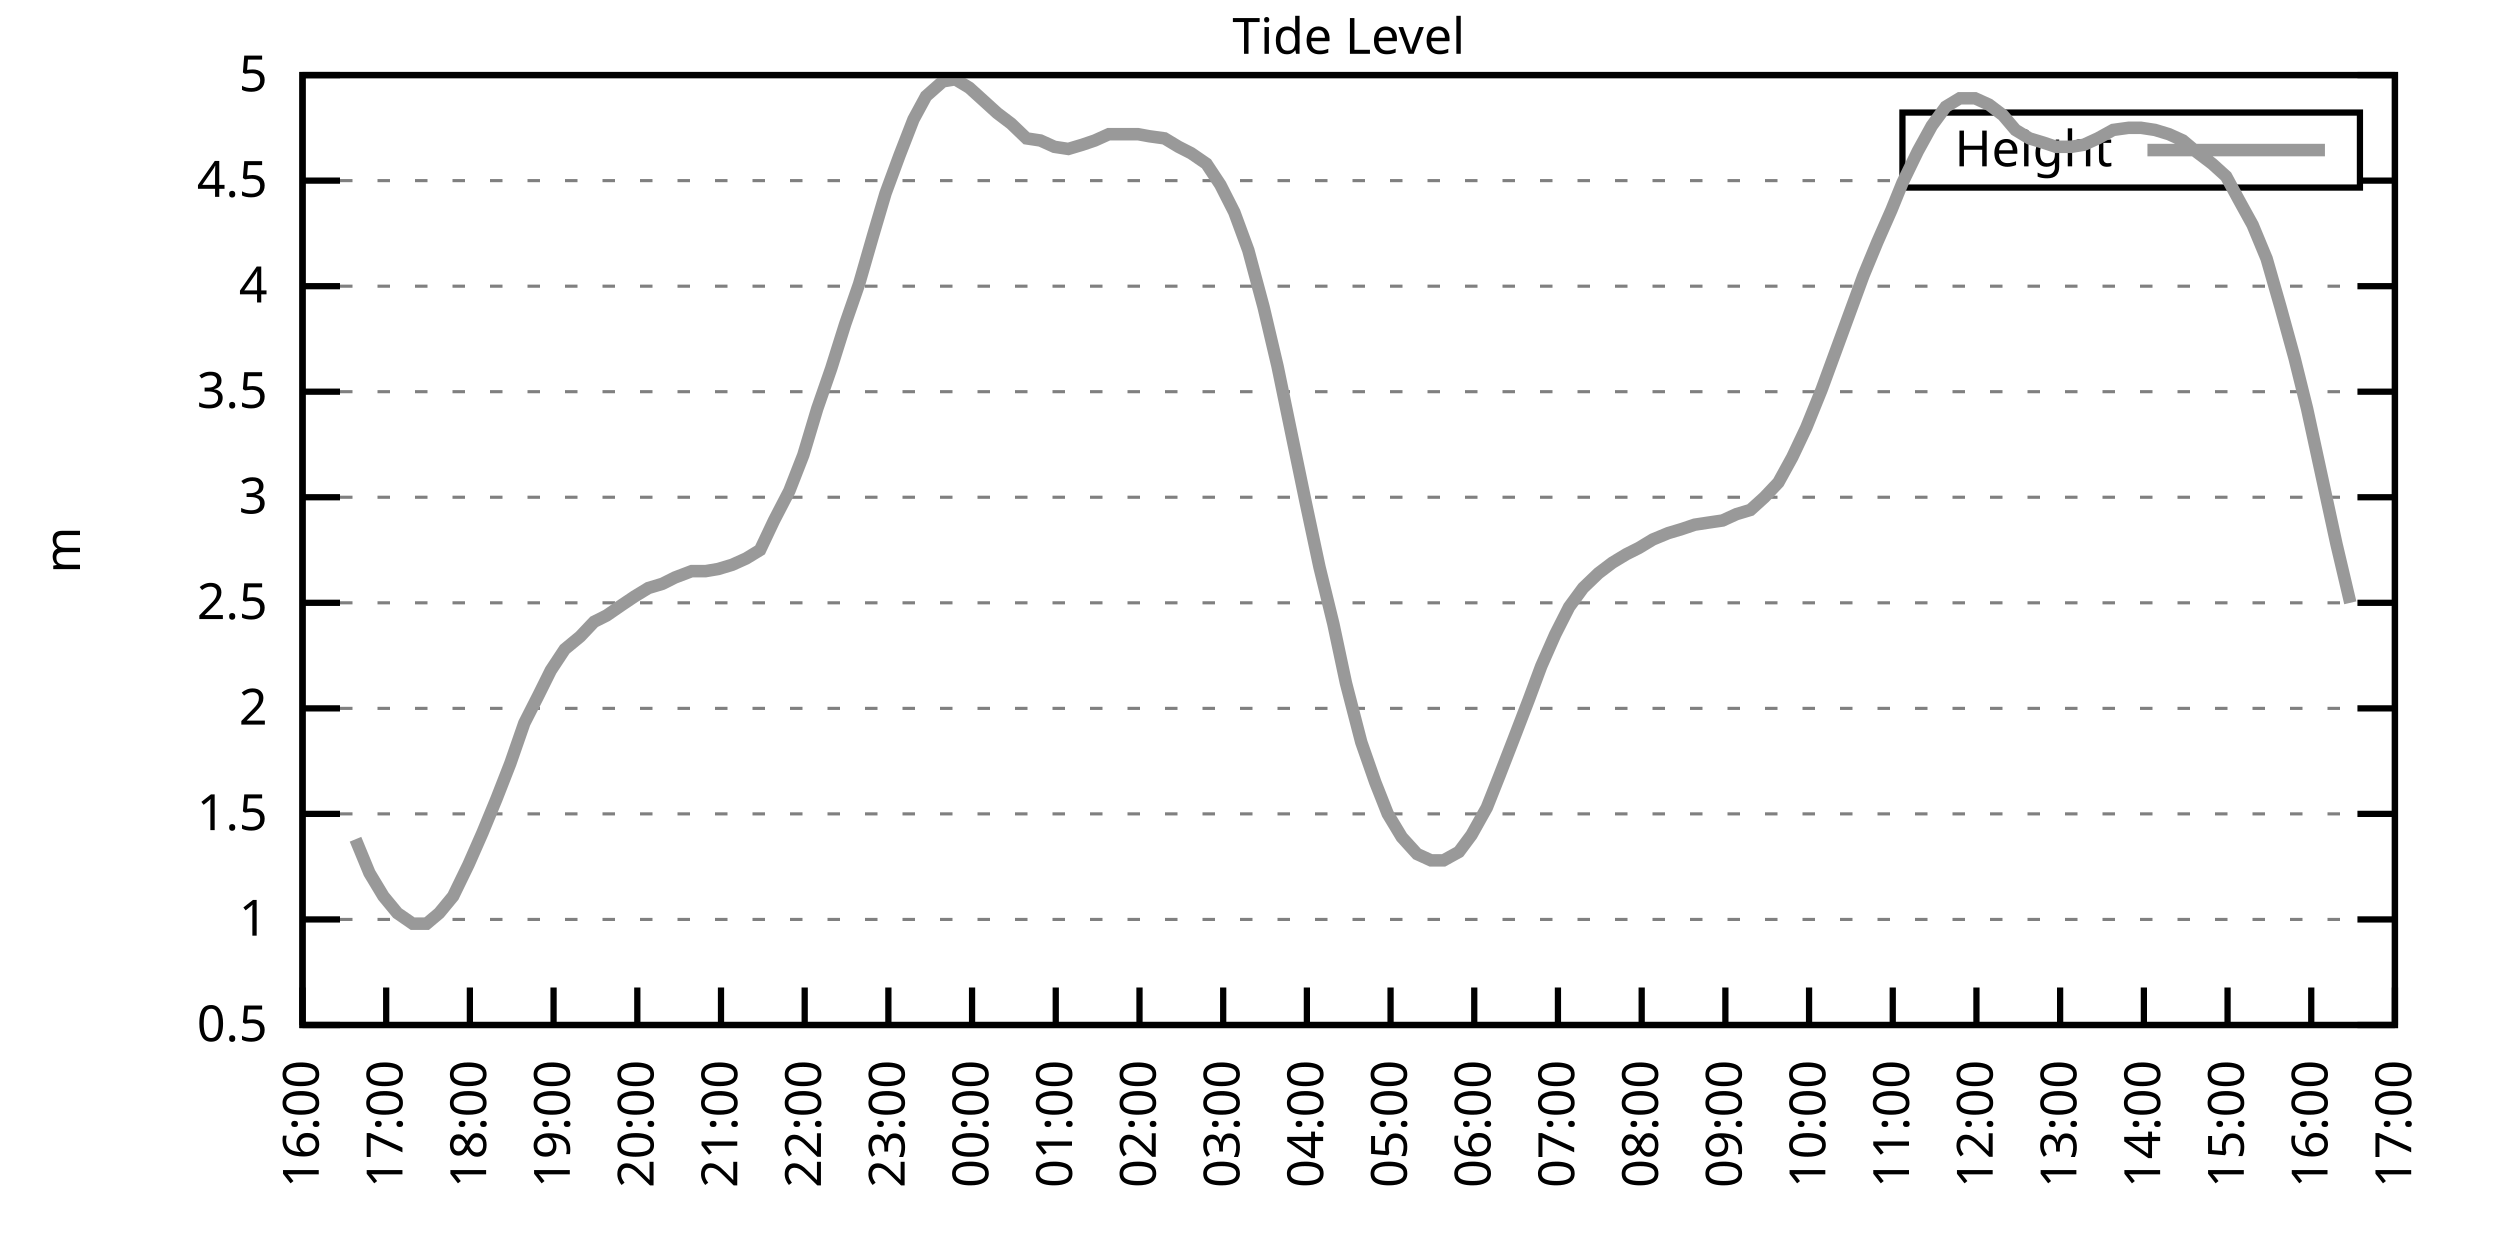
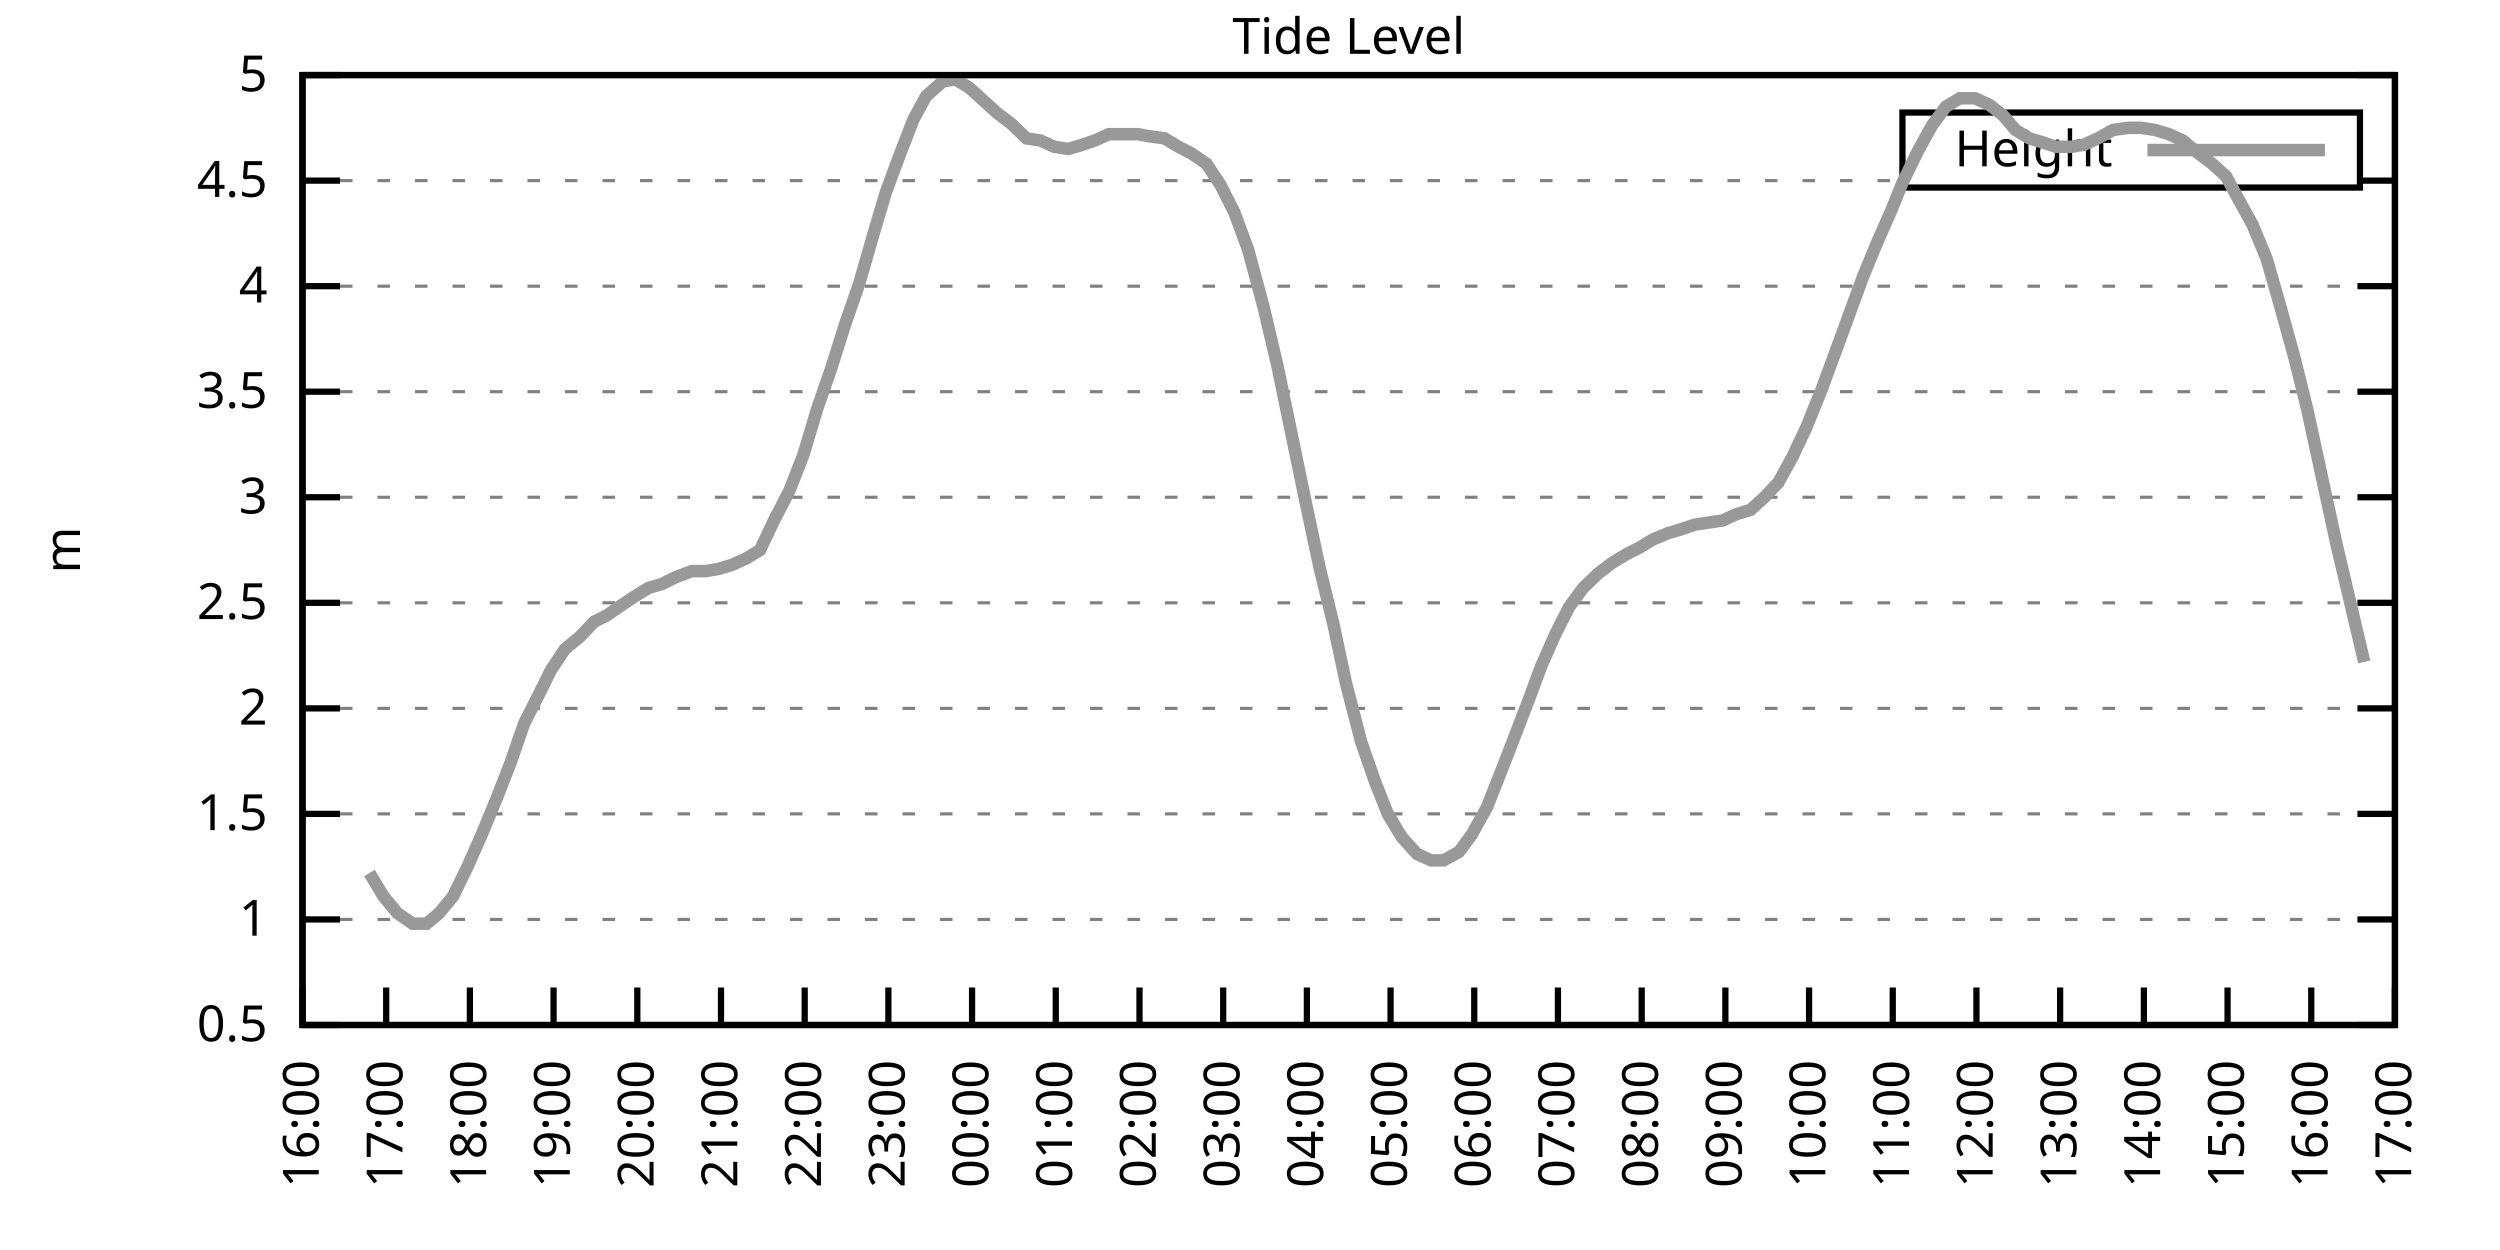
<svg xmlns="http://www.w3.org/2000/svg" xmlns:xlink="http://www.w3.org/1999/xlink" width="400" height="200" viewBox="0 0 400 200">
  <g id="gnuplot_canvas">
    <rect x="0" y="0" width="400" height="200" fill="none" />
    <defs>
      <circle id="gpDot" r="0.5" stroke-width="0.5" stroke="currentColor" />
      <path id="gpPt0" stroke-width="0.333" stroke="currentColor" d="M-1,0 h2 M0,-1 v2" />
      <path id="gpPt1" stroke-width="0.333" stroke="currentColor" d="M-1,-1 L1,1 M1,-1 L-1,1" />
      <path id="gpPt2" stroke-width="0.333" stroke="currentColor" d="M-1,0 L1,0 M0,-1 L0,1 M-1,-1 L1,1 M-1,1 L1,-1" />
      <rect id="gpPt3" stroke-width="0.333" stroke="currentColor" x="-1" y="-1" width="2" height="2" />
      <rect id="gpPt4" stroke-width="0.333" stroke="currentColor" fill="currentColor" x="-1" y="-1" width="2" height="2" />
      <circle id="gpPt5" stroke-width="0.333" stroke="currentColor" cx="0" cy="0" r="1" />
      <use xlink:href="#gpPt5" id="gpPt6" fill="currentColor" stroke="none" />
      <path id="gpPt7" stroke-width="0.333" stroke="currentColor" d="M0,-1.33 L-1.33,0.67 L1.33,0.67 z" />
      <use xlink:href="#gpPt7" id="gpPt8" fill="currentColor" stroke="none" />
      <use xlink:href="#gpPt7" id="gpPt9" stroke="currentColor" transform="rotate(180)" />
      <use xlink:href="#gpPt9" id="gpPt10" fill="currentColor" stroke="none" />
      <use xlink:href="#gpPt3" id="gpPt11" stroke="currentColor" transform="rotate(45)" />
      <use xlink:href="#gpPt11" id="gpPt12" fill="currentColor" stroke="none" />
      <path id="gpPt13" stroke-width="0.333" stroke="currentColor" d="M0,1.330 L1.265,0.411 L0.782,-1.067 L-0.782,-1.076 L-1.265,0.411 z" />
      <use xlink:href="#gpPt13" id="gpPt14" fill="currentColor" stroke="none" />
      <filter id="textbox" filterUnits="objectBoundingBox" x="0" y="0" height="1" width="1">
        <feFlood flood-color="white" flood-opacity="1" result="bgnd" />
        <feComposite in="SourceGraphic" in2="bgnd" operator="atop" />
      </filter>
      <filter id="greybox" filterUnits="objectBoundingBox" x="0" y="0" height="1" width="1">
        <feFlood flood-color="lightgrey" flood-opacity="1" result="grey" />
        <feComposite in="SourceGraphic" in2="grey" operator="atop" />
      </filter>
    </defs>
    <g fill="none" color="white" stroke="currentColor" stroke-width="1.00" stroke-linecap="butt" stroke-linejoin="miter">
</g>
    <g fill="none" color="black" stroke="currentColor" stroke-width="1.00" stroke-linecap="butt" stroke-linejoin="miter">
      <g stroke="none" shape-rendering="crispEdges">
        <polygon fill="rgb(255, 255, 255)" points="48.40,164.00 383.18,164.00 383.18,12.02 48.40,12.02 " />
      </g>
    </g>
    <g fill="none" color="black" stroke="currentColor" stroke-width="1.00" stroke-linecap="butt" stroke-linejoin="miter">
</g>
    <g fill="none" color="black" stroke="black" stroke-width="0.50" stroke-linecap="butt" stroke-linejoin="miter">
</g>
    <g fill="none" color="gray" stroke="currentColor" stroke-width="0.50" stroke-linecap="butt" stroke-linejoin="miter">
      <path stroke="gray" stroke-dasharray="2,4" class="gridline" d="M48.40,164.00 L383.19,164.00  " />
    </g>
    <g fill="none" color="gray" stroke="gray" stroke-width="1.00" stroke-linecap="butt" stroke-linejoin="miter">
</g>
    <g fill="none" color="black" stroke="currentColor" stroke-width="1.00" stroke-linecap="butt" stroke-linejoin="miter">
      <path stroke="black" d="M48.40,164.00 L54.40,164.00 M383.19,164.00 L377.19,164.00  " />
      <g transform="translate(42.80,166.60)" stroke="none" fill="black" font-family="Sans" font-size="8.00" text-anchor="end">
        <text>
          <tspan font-family="Sans"> 0.5</tspan>
        </text>
      </g>
    </g>
    <g fill="none" color="black" stroke="currentColor" stroke-width="1.00" stroke-linecap="butt" stroke-linejoin="miter">
</g>
    <g fill="none" color="black" stroke="black" stroke-width="0.50" stroke-linecap="butt" stroke-linejoin="miter">
</g>
    <g fill="none" color="gray" stroke="currentColor" stroke-width="0.50" stroke-linecap="butt" stroke-linejoin="miter">
      <path stroke="gray" stroke-dasharray="2,4" class="gridline" d="M48.40,147.11 L383.19,147.11  " />
    </g>
    <g fill="none" color="gray" stroke="gray" stroke-width="1.00" stroke-linecap="butt" stroke-linejoin="miter">
</g>
    <g fill="none" color="black" stroke="currentColor" stroke-width="1.00" stroke-linecap="butt" stroke-linejoin="miter">
      <path stroke="black" d="M48.40,147.11 L54.40,147.11 M383.19,147.11 L377.19,147.11  " />
      <g transform="translate(42.80,149.71)" stroke="none" fill="black" font-family="Sans" font-size="8.00" text-anchor="end">
        <text>
          <tspan font-family="Sans"> 1</tspan>
        </text>
      </g>
    </g>
    <g fill="none" color="black" stroke="currentColor" stroke-width="1.00" stroke-linecap="butt" stroke-linejoin="miter">
</g>
    <g fill="none" color="black" stroke="black" stroke-width="0.50" stroke-linecap="butt" stroke-linejoin="miter">
</g>
    <g fill="none" color="gray" stroke="currentColor" stroke-width="0.50" stroke-linecap="butt" stroke-linejoin="miter">
      <path stroke="gray" stroke-dasharray="2,4" class="gridline" d="M48.40,130.22 L383.19,130.22  " />
    </g>
    <g fill="none" color="gray" stroke="gray" stroke-width="1.00" stroke-linecap="butt" stroke-linejoin="miter">
</g>
    <g fill="none" color="black" stroke="currentColor" stroke-width="1.00" stroke-linecap="butt" stroke-linejoin="miter">
      <path stroke="black" d="M48.40,130.22 L54.40,130.22 M383.19,130.22 L377.19,130.22  " />
      <g transform="translate(42.80,132.82)" stroke="none" fill="black" font-family="Sans" font-size="8.00" text-anchor="end">
        <text>
          <tspan font-family="Sans"> 1.5</tspan>
        </text>
      </g>
    </g>
    <g fill="none" color="black" stroke="currentColor" stroke-width="1.00" stroke-linecap="butt" stroke-linejoin="miter">
</g>
    <g fill="none" color="black" stroke="black" stroke-width="0.50" stroke-linecap="butt" stroke-linejoin="miter">
</g>
    <g fill="none" color="gray" stroke="currentColor" stroke-width="0.50" stroke-linecap="butt" stroke-linejoin="miter">
      <path stroke="gray" stroke-dasharray="2,4" class="gridline" d="M48.40,113.34 L383.19,113.34  " />
    </g>
    <g fill="none" color="gray" stroke="gray" stroke-width="1.00" stroke-linecap="butt" stroke-linejoin="miter">
</g>
    <g fill="none" color="black" stroke="currentColor" stroke-width="1.00" stroke-linecap="butt" stroke-linejoin="miter">
      <path stroke="black" d="M48.40,113.34 L54.40,113.34 M383.19,113.34 L377.19,113.34  " />
      <g transform="translate(42.80,115.94)" stroke="none" fill="black" font-family="Sans" font-size="8.00" text-anchor="end">
        <text>
          <tspan font-family="Sans"> 2</tspan>
        </text>
      </g>
    </g>
    <g fill="none" color="black" stroke="currentColor" stroke-width="1.00" stroke-linecap="butt" stroke-linejoin="miter">
</g>
    <g fill="none" color="black" stroke="black" stroke-width="0.50" stroke-linecap="butt" stroke-linejoin="miter">
</g>
    <g fill="none" color="gray" stroke="currentColor" stroke-width="0.50" stroke-linecap="butt" stroke-linejoin="miter">
      <path stroke="gray" stroke-dasharray="2,4" class="gridline" d="M48.40,96.45 L383.19,96.45  " />
    </g>
    <g fill="none" color="gray" stroke="gray" stroke-width="1.00" stroke-linecap="butt" stroke-linejoin="miter">
</g>
    <g fill="none" color="black" stroke="currentColor" stroke-width="1.00" stroke-linecap="butt" stroke-linejoin="miter">
      <path stroke="black" d="M48.40,96.45 L54.40,96.45 M383.19,96.45 L377.19,96.45  " />
      <g transform="translate(42.80,99.05)" stroke="none" fill="black" font-family="Sans" font-size="8.00" text-anchor="end">
        <text>
          <tspan font-family="Sans"> 2.5</tspan>
        </text>
      </g>
    </g>
    <g fill="none" color="black" stroke="currentColor" stroke-width="1.00" stroke-linecap="butt" stroke-linejoin="miter">
</g>
    <g fill="none" color="black" stroke="black" stroke-width="0.50" stroke-linecap="butt" stroke-linejoin="miter">
</g>
    <g fill="none" color="gray" stroke="currentColor" stroke-width="0.50" stroke-linecap="butt" stroke-linejoin="miter">
      <path stroke="gray" stroke-dasharray="2,4" class="gridline" d="M48.40,79.56 L383.19,79.56  " />
    </g>
    <g fill="none" color="gray" stroke="gray" stroke-width="1.00" stroke-linecap="butt" stroke-linejoin="miter">
</g>
    <g fill="none" color="black" stroke="currentColor" stroke-width="1.00" stroke-linecap="butt" stroke-linejoin="miter">
      <path stroke="black" d="M48.40,79.56 L54.40,79.56 M383.19,79.56 L377.19,79.56  " />
      <g transform="translate(42.80,82.16)" stroke="none" fill="black" font-family="Sans" font-size="8.00" text-anchor="end">
        <text>
          <tspan font-family="Sans"> 3</tspan>
        </text>
      </g>
    </g>
    <g fill="none" color="black" stroke="currentColor" stroke-width="1.00" stroke-linecap="butt" stroke-linejoin="miter">
</g>
    <g fill="none" color="black" stroke="black" stroke-width="0.50" stroke-linecap="butt" stroke-linejoin="miter">
</g>
    <g fill="none" color="gray" stroke="currentColor" stroke-width="0.50" stroke-linecap="butt" stroke-linejoin="miter">
      <path stroke="gray" stroke-dasharray="2,4" class="gridline" d="M48.40,62.67 L383.19,62.67  " />
    </g>
    <g fill="none" color="gray" stroke="gray" stroke-width="1.00" stroke-linecap="butt" stroke-linejoin="miter">
</g>
    <g fill="none" color="black" stroke="currentColor" stroke-width="1.00" stroke-linecap="butt" stroke-linejoin="miter">
      <path stroke="black" d="M48.40,62.67 L54.40,62.67 M383.19,62.67 L377.19,62.67  " />
      <g transform="translate(42.80,65.27)" stroke="none" fill="black" font-family="Sans" font-size="8.00" text-anchor="end">
        <text>
          <tspan font-family="Sans"> 3.5</tspan>
        </text>
      </g>
    </g>
    <g fill="none" color="black" stroke="currentColor" stroke-width="1.00" stroke-linecap="butt" stroke-linejoin="miter">
</g>
    <g fill="none" color="black" stroke="black" stroke-width="0.50" stroke-linecap="butt" stroke-linejoin="miter">
</g>
    <g fill="none" color="gray" stroke="currentColor" stroke-width="0.50" stroke-linecap="butt" stroke-linejoin="miter">
      <path stroke="gray" stroke-dasharray="2,4" class="gridline" d="M48.40,45.79 L383.19,45.79  " />
    </g>
    <g fill="none" color="gray" stroke="gray" stroke-width="1.00" stroke-linecap="butt" stroke-linejoin="miter">
</g>
    <g fill="none" color="black" stroke="currentColor" stroke-width="1.00" stroke-linecap="butt" stroke-linejoin="miter">
      <path stroke="black" d="M48.40,45.79 L54.40,45.79 M383.19,45.79 L377.19,45.79  " />
      <g transform="translate(42.80,48.39)" stroke="none" fill="black" font-family="Sans" font-size="8.00" text-anchor="end">
        <text>
          <tspan font-family="Sans"> 4</tspan>
        </text>
      </g>
    </g>
    <g fill="none" color="black" stroke="currentColor" stroke-width="1.00" stroke-linecap="butt" stroke-linejoin="miter">
</g>
    <g fill="none" color="black" stroke="black" stroke-width="0.50" stroke-linecap="butt" stroke-linejoin="miter">
</g>
    <g fill="none" color="gray" stroke="currentColor" stroke-width="0.50" stroke-linecap="butt" stroke-linejoin="miter">
      <path stroke="gray" stroke-dasharray="2,4" class="gridline" d="M48.40,28.90 L304.39,28.90 M377.59,28.90 L383.19,28.90  " />
    </g>
    <g fill="none" color="gray" stroke="gray" stroke-width="1.00" stroke-linecap="butt" stroke-linejoin="miter">
</g>
    <g fill="none" color="black" stroke="currentColor" stroke-width="1.00" stroke-linecap="butt" stroke-linejoin="miter">
      <path stroke="black" d="M48.40,28.90 L54.40,28.90 M383.19,28.90 L377.19,28.90  " />
      <g transform="translate(42.80,31.50)" stroke="none" fill="black" font-family="Sans" font-size="8.00" text-anchor="end">
        <text>
          <tspan font-family="Sans"> 4.5</tspan>
        </text>
      </g>
    </g>
    <g fill="none" color="black" stroke="currentColor" stroke-width="1.00" stroke-linecap="butt" stroke-linejoin="miter">
</g>
    <g fill="none" color="black" stroke="black" stroke-width="0.50" stroke-linecap="butt" stroke-linejoin="miter">
</g>
    <g fill="none" color="gray" stroke="currentColor" stroke-width="0.50" stroke-linecap="butt" stroke-linejoin="miter">
      <path stroke="gray" stroke-dasharray="2,4" class="gridline" d="M48.40,12.01 L383.19,12.01  " />
    </g>
    <g fill="none" color="gray" stroke="gray" stroke-width="1.00" stroke-linecap="butt" stroke-linejoin="miter">
</g>
    <g fill="none" color="black" stroke="currentColor" stroke-width="1.00" stroke-linecap="butt" stroke-linejoin="miter">
      <path stroke="black" d="M48.40,12.01 L54.40,12.01 M383.19,12.01 L377.19,12.01  " />
      <g transform="translate(42.80,14.61)" stroke="none" fill="black" font-family="Sans" font-size="8.00" text-anchor="end">
        <text>
          <tspan font-family="Sans"> 5</tspan>
        </text>
      </g>
    </g>
    <g fill="none" color="black" stroke="currentColor" stroke-width="1.00" stroke-linecap="butt" stroke-linejoin="miter">
      <path stroke="black" d="M48.40,164.00 L48.40,158.00  " />
      <g transform="translate(51.00,169.60) rotate(270.00)" stroke="none" fill="black" font-family="Sans" font-size="8.00" text-anchor="end">
        <text>
          <tspan font-family="Sans">16:00</tspan>
        </text>
      </g>
    </g>
    <g fill="none" color="black" stroke="currentColor" stroke-width="1.00" stroke-linecap="butt" stroke-linejoin="miter">
      <path stroke="black" d="M61.79,164.00 L61.79,158.00  " />
      <g transform="translate(64.39,169.60) rotate(270.00)" stroke="none" fill="black" font-family="Sans" font-size="8.00" text-anchor="end">
        <text>
          <tspan font-family="Sans">17:00</tspan>
        </text>
      </g>
    </g>
    <g fill="none" color="black" stroke="currentColor" stroke-width="1.00" stroke-linecap="butt" stroke-linejoin="miter">
      <path stroke="black" d="M75.18,164.00 L75.18,158.00  " />
      <g transform="translate(77.78,169.60) rotate(270.00)" stroke="none" fill="black" font-family="Sans" font-size="8.00" text-anchor="end">
        <text>
          <tspan font-family="Sans">18:00</tspan>
        </text>
      </g>
    </g>
    <g fill="none" color="black" stroke="currentColor" stroke-width="1.00" stroke-linecap="butt" stroke-linejoin="miter">
      <path stroke="black" d="M88.57,164.00 L88.57,158.00  " />
      <g transform="translate(91.17,169.60) rotate(270.00)" stroke="none" fill="black" font-family="Sans" font-size="8.00" text-anchor="end">
        <text>
          <tspan font-family="Sans">19:00</tspan>
        </text>
      </g>
    </g>
    <g fill="none" color="black" stroke="currentColor" stroke-width="1.00" stroke-linecap="butt" stroke-linejoin="miter">
      <path stroke="black" d="M101.97,164.00 L101.97,158.00  " />
      <g transform="translate(104.57,169.60) rotate(270.00)" stroke="none" fill="black" font-family="Sans" font-size="8.00" text-anchor="end">
        <text>
          <tspan font-family="Sans">20:00</tspan>
        </text>
      </g>
    </g>
    <g fill="none" color="black" stroke="currentColor" stroke-width="1.00" stroke-linecap="butt" stroke-linejoin="miter">
      <path stroke="black" d="M115.36,164.00 L115.36,158.00  " />
      <g transform="translate(117.96,169.60) rotate(270.00)" stroke="none" fill="black" font-family="Sans" font-size="8.00" text-anchor="end">
        <text>
          <tspan font-family="Sans">21:00</tspan>
        </text>
      </g>
    </g>
    <g fill="none" color="black" stroke="currentColor" stroke-width="1.00" stroke-linecap="butt" stroke-linejoin="miter">
      <path stroke="black" d="M128.75,164.00 L128.75,158.00  " />
      <g transform="translate(131.35,169.60) rotate(270.00)" stroke="none" fill="black" font-family="Sans" font-size="8.00" text-anchor="end">
        <text>
          <tspan font-family="Sans">22:00</tspan>
        </text>
      </g>
    </g>
    <g fill="none" color="black" stroke="currentColor" stroke-width="1.00" stroke-linecap="butt" stroke-linejoin="miter">
      <path stroke="black" d="M142.14,164.00 L142.14,158.00  " />
      <g transform="translate(144.74,169.60) rotate(270.00)" stroke="none" fill="black" font-family="Sans" font-size="8.00" text-anchor="end">
        <text>
          <tspan font-family="Sans">23:00</tspan>
        </text>
      </g>
    </g>
    <g fill="none" color="black" stroke="currentColor" stroke-width="1.00" stroke-linecap="butt" stroke-linejoin="miter">
      <path stroke="black" d="M155.53,164.00 L155.53,158.00  " />
      <g transform="translate(158.13,169.60) rotate(270.00)" stroke="none" fill="black" font-family="Sans" font-size="8.00" text-anchor="end">
        <text>
          <tspan font-family="Sans">00:00</tspan>
        </text>
      </g>
    </g>
    <g fill="none" color="black" stroke="currentColor" stroke-width="1.00" stroke-linecap="butt" stroke-linejoin="miter">
      <path stroke="black" d="M168.92,164.00 L168.92,158.00  " />
      <g transform="translate(171.52,169.60) rotate(270.00)" stroke="none" fill="black" font-family="Sans" font-size="8.00" text-anchor="end">
        <text>
          <tspan font-family="Sans">01:00</tspan>
        </text>
      </g>
    </g>
    <g fill="none" color="black" stroke="currentColor" stroke-width="1.00" stroke-linecap="butt" stroke-linejoin="miter">
      <path stroke="black" d="M182.32,164.00 L182.32,158.00  " />
      <g transform="translate(184.92,169.60) rotate(270.00)" stroke="none" fill="black" font-family="Sans" font-size="8.00" text-anchor="end">
        <text>
          <tspan font-family="Sans">02:00</tspan>
        </text>
      </g>
    </g>
    <g fill="none" color="black" stroke="currentColor" stroke-width="1.00" stroke-linecap="butt" stroke-linejoin="miter">
      <path stroke="black" d="M195.71,164.00 L195.71,158.00  " />
      <g transform="translate(198.31,169.60) rotate(270.00)" stroke="none" fill="black" font-family="Sans" font-size="8.00" text-anchor="end">
        <text>
          <tspan font-family="Sans">03:00</tspan>
        </text>
      </g>
    </g>
    <g fill="none" color="black" stroke="currentColor" stroke-width="1.00" stroke-linecap="butt" stroke-linejoin="miter">
      <path stroke="black" d="M209.10,164.00 L209.10,158.00  " />
      <g transform="translate(211.70,169.60) rotate(270.00)" stroke="none" fill="black" font-family="Sans" font-size="8.00" text-anchor="end">
        <text>
          <tspan font-family="Sans">04:00</tspan>
        </text>
      </g>
    </g>
    <g fill="none" color="black" stroke="currentColor" stroke-width="1.00" stroke-linecap="butt" stroke-linejoin="miter">
      <path stroke="black" d="M222.49,164.00 L222.49,158.00  " />
      <g transform="translate(225.09,169.60) rotate(270.00)" stroke="none" fill="black" font-family="Sans" font-size="8.00" text-anchor="end">
        <text>
          <tspan font-family="Sans">05:00</tspan>
        </text>
      </g>
    </g>
    <g fill="none" color="black" stroke="currentColor" stroke-width="1.00" stroke-linecap="butt" stroke-linejoin="miter">
      <path stroke="black" d="M235.88,164.00 L235.88,158.00  " />
      <g transform="translate(238.48,169.60) rotate(270.00)" stroke="none" fill="black" font-family="Sans" font-size="8.00" text-anchor="end">
        <text>
          <tspan font-family="Sans">06:00</tspan>
        </text>
      </g>
    </g>
    <g fill="none" color="black" stroke="currentColor" stroke-width="1.00" stroke-linecap="butt" stroke-linejoin="miter">
      <path stroke="black" d="M249.27,164.00 L249.27,158.00  " />
      <g transform="translate(251.87,169.60) rotate(270.00)" stroke="none" fill="black" font-family="Sans" font-size="8.00" text-anchor="end">
        <text>
          <tspan font-family="Sans">07:00</tspan>
        </text>
      </g>
    </g>
    <g fill="none" color="black" stroke="currentColor" stroke-width="1.00" stroke-linecap="butt" stroke-linejoin="miter">
      <path stroke="black" d="M262.67,164.00 L262.67,158.00  " />
      <g transform="translate(265.27,169.60) rotate(270.00)" stroke="none" fill="black" font-family="Sans" font-size="8.00" text-anchor="end">
        <text>
          <tspan font-family="Sans">08:00</tspan>
        </text>
      </g>
    </g>
    <g fill="none" color="black" stroke="currentColor" stroke-width="1.00" stroke-linecap="butt" stroke-linejoin="miter">
      <path stroke="black" d="M276.06,164.00 L276.06,158.00  " />
      <g transform="translate(278.66,169.60) rotate(270.00)" stroke="none" fill="black" font-family="Sans" font-size="8.00" text-anchor="end">
        <text>
          <tspan font-family="Sans">09:00</tspan>
        </text>
      </g>
    </g>
    <g fill="none" color="black" stroke="currentColor" stroke-width="1.00" stroke-linecap="butt" stroke-linejoin="miter">
      <path stroke="black" d="M289.45,164.00 L289.45,158.00  " />
      <g transform="translate(292.05,169.60) rotate(270.00)" stroke="none" fill="black" font-family="Sans" font-size="8.00" text-anchor="end">
        <text>
          <tspan font-family="Sans">10:00</tspan>
        </text>
      </g>
    </g>
    <g fill="none" color="black" stroke="currentColor" stroke-width="1.00" stroke-linecap="butt" stroke-linejoin="miter">
      <path stroke="black" d="M302.84,164.00 L302.84,158.00  " />
      <g transform="translate(305.44,169.60) rotate(270.00)" stroke="none" fill="black" font-family="Sans" font-size="8.00" text-anchor="end">
        <text>
          <tspan font-family="Sans">11:00</tspan>
        </text>
      </g>
    </g>
    <g fill="none" color="black" stroke="currentColor" stroke-width="1.00" stroke-linecap="butt" stroke-linejoin="miter">
      <path stroke="black" d="M316.23,164.00 L316.23,158.00  " />
      <g transform="translate(318.83,169.60) rotate(270.00)" stroke="none" fill="black" font-family="Sans" font-size="8.00" text-anchor="end">
        <text>
          <tspan font-family="Sans">12:00</tspan>
        </text>
      </g>
    </g>
    <g fill="none" color="black" stroke="currentColor" stroke-width="1.00" stroke-linecap="butt" stroke-linejoin="miter">
      <path stroke="black" d="M329.62,164.00 L329.62,158.00  " />
      <g transform="translate(332.22,169.60) rotate(270.00)" stroke="none" fill="black" font-family="Sans" font-size="8.00" text-anchor="end">
        <text>
          <tspan font-family="Sans">13:00</tspan>
        </text>
      </g>
    </g>
    <g fill="none" color="black" stroke="currentColor" stroke-width="1.00" stroke-linecap="butt" stroke-linejoin="miter">
      <path stroke="black" d="M343.02,164.00 L343.02,158.00  " />
      <g transform="translate(345.62,169.60) rotate(270.00)" stroke="none" fill="black" font-family="Sans" font-size="8.00" text-anchor="end">
        <text>
          <tspan font-family="Sans">14:00</tspan>
        </text>
      </g>
    </g>
    <g fill="none" color="black" stroke="currentColor" stroke-width="1.00" stroke-linecap="butt" stroke-linejoin="miter">
      <path stroke="black" d="M356.41,164.00 L356.41,158.00  " />
      <g transform="translate(359.01,169.60) rotate(270.00)" stroke="none" fill="black" font-family="Sans" font-size="8.00" text-anchor="end">
        <text>
          <tspan font-family="Sans">15:00</tspan>
        </text>
      </g>
    </g>
    <g fill="none" color="black" stroke="currentColor" stroke-width="1.00" stroke-linecap="butt" stroke-linejoin="miter">
      <path stroke="black" d="M369.80,164.00 L369.80,158.00  " />
      <g transform="translate(372.40,169.60) rotate(270.00)" stroke="none" fill="black" font-family="Sans" font-size="8.00" text-anchor="end">
        <text>
          <tspan font-family="Sans">16:00</tspan>
        </text>
      </g>
    </g>
    <g fill="none" color="black" stroke="currentColor" stroke-width="1.00" stroke-linecap="butt" stroke-linejoin="miter">
      <path stroke="black" d="M383.19,164.00 L383.19,158.00  " />
      <g transform="translate(385.79,169.60) rotate(270.00)" stroke="none" fill="black" font-family="Sans" font-size="8.00" text-anchor="end">
        <text>
          <tspan font-family="Sans">17:00</tspan>
        </text>
      </g>
    </g>
    <g fill="none" color="black" stroke="currentColor" stroke-width="1.00" stroke-linecap="butt" stroke-linejoin="miter">
</g>
    <g fill="none" color="black" stroke="currentColor" stroke-width="1.00" stroke-linecap="butt" stroke-linejoin="miter">
      <path stroke="black" d="M48.40,12.01 L48.40,164.00 L383.19,164.00 L383.19,12.01 L48.40,12.01 Z  " />
    </g>
    <g fill="none" color="black" stroke="currentColor" stroke-width="1.00" stroke-linecap="butt" stroke-linejoin="miter">
</g>
    <g fill="none" color="black" stroke="currentColor" stroke-width="1.00" stroke-linecap="butt" stroke-linejoin="miter">
      <path stroke="black" d="M304.39,30.01 L304.39,18.01 L377.59,18.01 L377.59,30.01 L304.39,30.01 Z  " />
    </g>
    <g id="Tide_level_plot_1">
      <g fill="none" color="white" stroke="black" stroke-width="2.00" stroke-linecap="butt" stroke-linejoin="miter">
</g>
      <g fill="none" color="black" stroke="currentColor" stroke-width="2.00" stroke-linecap="butt" stroke-linejoin="miter">
        <g transform="translate(337.99,26.61)" stroke="none" fill="black" font-family="Sans" font-size="8.00" text-anchor="end">
          <text>
            <tspan font-family="Sans">Height</tspan>
          </text>
        </g>
      </g>
      <g fill="none" color="black" stroke="currentColor" stroke-width="2.00" stroke-linecap="butt" stroke-linejoin="miter">
-         <path stroke="rgb(153, 153, 153)" d="M343.59,24.01 L371.99,24.01 M56.88,134.28 L59.11,139.68 L61.35,143.40 L63.58,146.10 L66.03,147.79 L68.26,147.79   L70.27,146.10 L72.50,143.40 L74.96,138.33 L77.19,133.26 L79.42,127.86 L81.66,122.12 L83.89,115.70 L86.12,111.31   L88.13,107.26 L90.36,103.88 L92.82,101.85 L95.05,99.49 L97.06,98.48 L99.51,96.79 L101.52,95.44 L103.75,94.08   L105.98,93.41 L107.99,92.40 L110.67,91.38 L112.90,91.38 L114.91,91.04 L117.14,90.37 L119.38,89.36 L121.61,88.00   L123.84,83.28 L126.29,78.55 L128.53,72.81 L130.76,65.38 L132.99,58.96 L135.22,51.87 L137.45,45.45 L139.69,37.68   L141.69,30.92 L143.93,24.84 L146.16,19.10 L148.17,15.39 L150.85,13.02 L152.85,12.69 L155.09,14.04 L157.32,16.06   L159.55,18.09 L161.78,19.78 L164.24,22.14 L166.47,22.48 L168.70,23.49 L170.93,23.83 L173.17,23.16 L175.17,22.48   L177.41,21.47 L179.86,21.47 L182.09,21.47 L183.88,21.80 L186.33,22.14 L188.57,23.49 L190.57,24.51 L193.03,26.20   L195.26,29.57 L197.49,33.96 L199.73,40.04 L202.18,49.16 L204.41,58.62 L206.64,69.43 L208.88,80.24 L211.11,90.71   L213.34,99.83 L215.35,109.28 L217.80,118.74 L220.04,125.16 L222.04,130.22 L224.28,133.94 L226.73,136.64 L228.96,137.66   L230.97,137.66 L233.43,136.30 L235.44,133.60 L237.89,129.21 L239.90,124.14 L242.13,118.40 L244.59,111.99 L246.60,106.58   L248.83,101.52 L251.06,97.12 L253.29,94.08 L255.75,91.72 L257.98,90.03 L260.21,88.68 L262.22,87.67 L264.45,86.32   L266.91,85.30 L269.14,84.63 L271.15,83.95 L273.38,83.61 L275.61,83.28 L277.84,82.26 L280.07,81.59 L282.31,79.56   L284.54,77.20 L286.77,73.14 L289.00,68.42 L291.46,62.34 L293.69,56.26 L295.92,50.18 L298.15,44.10 L300.39,38.69   L302.62,33.63 L304.40,29.24 L306.86,24.17 L309.09,20.12 L311.32,17.08 L313.55,15.73 L316.01,15.73 L318.24,16.74   L320.47,18.43 L322.48,20.79 L324.71,22.14 L326.95,22.82 L328.95,23.49 L331.41,23.49 L333.42,23.16 L335.65,22.14   L338.10,20.79 L340.56,20.45 L342.57,20.45 L344.80,20.79 L347.03,21.47 L349.26,22.48 L351.27,24.17 L353.95,26.20   L356.18,28.22 L358.19,31.94 L360.42,35.99 L362.66,41.39 L364.89,49.16 L367.12,57.27 L369.13,65.38 L373.82,86.99   L376.05,96.45  " />
+         <path stroke="rgb(153, 153, 153)" d="M343.59,24.01 L371.99,24.01 M59.11,139.68 L61.35,143.40 L63.58,146.10 L66.03,147.79 L68.26,147.79 L70.27,146.10   L72.50,143.40 L74.96,138.33 L77.19,133.26 L79.42,127.86 L81.66,122.12 L83.89,115.70 L86.12,111.31 L88.13,107.26   L90.36,103.88 L92.82,101.85 L95.05,99.49 L97.06,98.48 L99.51,96.79 L101.52,95.44 L103.75,94.08 L105.98,93.41   L107.99,92.40 L110.67,91.38 L112.90,91.38 L114.91,91.04 L117.14,90.37 L119.38,89.36 L121.61,88.00 L123.84,83.28   L126.29,78.55 L128.53,72.81 L130.76,65.38 L132.99,58.96 L135.22,51.87 L137.45,45.45 L139.69,37.68 L141.69,30.92   L143.93,24.84 L146.16,19.10 L148.17,15.39 L150.85,13.02 L152.85,12.69 L155.09,14.04 L157.32,16.06 L159.55,18.09   L161.78,19.78 L164.24,22.14 L166.47,22.48 L168.70,23.49 L170.93,23.83 L173.17,23.16 L175.17,22.48 L177.41,21.47   L179.86,21.47 L182.09,21.47 L183.88,21.80 L186.33,22.14 L188.57,23.49 L190.57,24.51 L193.03,26.20 L195.26,29.57   L197.49,33.96 L199.73,40.04 L202.18,49.16 L204.41,58.62 L206.64,69.43 L208.88,80.24 L211.11,90.71 L213.34,99.83   L215.35,109.28 L217.80,118.74 L220.04,125.16 L222.04,130.22 L224.28,133.94 L226.73,136.64 L228.96,137.66 L230.97,137.66   L233.43,136.30 L235.44,133.60 L237.89,129.21 L239.90,124.14 L242.13,118.40 L244.59,111.99 L246.60,106.58 L248.83,101.52   L251.06,97.12 L253.29,94.08 L255.75,91.72 L257.98,90.03 L260.21,88.68 L262.22,87.67 L264.45,86.32 L266.91,85.30   L269.14,84.63 L271.15,83.95 L273.38,83.61 L275.61,83.28 L277.84,82.26 L280.07,81.59 L282.31,79.56 L284.54,77.20   L286.77,73.14 L289.00,68.42 L291.46,62.34 L293.69,56.26 L295.92,50.18 L298.15,44.10 L300.39,38.69 L302.62,33.63   L304.40,29.24 L306.86,24.17 L309.09,20.12 L311.32,17.08 L313.55,15.73 L316.01,15.73 L318.24,16.74 L320.47,18.43   L322.48,20.79 L324.71,22.14 L326.95,22.82 L328.95,23.49 L331.41,23.49 L333.42,23.16 L335.65,22.14 L338.10,20.79   L340.56,20.45 L342.57,20.45 L344.80,20.79 L347.03,21.47 L349.26,22.48 L351.27,24.17 L353.95,26.20 L356.18,28.22   L358.19,31.94 L360.42,35.99 L362.66,41.39 L364.89,49.16 L367.12,57.27 L369.13,65.38 L373.82,86.99 L376.05,96.45   L378.28,105.91  " />
      </g>
    </g>
    <g fill="none" color="black" stroke="currentColor" stroke-width="2.00" stroke-linecap="butt" stroke-linejoin="miter">
</g>
    <g fill="none" color="black" stroke="black" stroke-width="1.00" stroke-linecap="butt" stroke-linejoin="miter">
</g>
    <g fill="none" color="black" stroke="currentColor" stroke-width="1.00" stroke-linecap="butt" stroke-linejoin="miter">
      <path stroke="black" d="M48.40,12.01 L48.40,164.00 L383.19,164.00 L383.19,12.01 L48.40,12.01 Z  " />
      <g transform="translate(12.80,88.01) rotate(270.00)" stroke="none" fill="black" font-family="Sans" font-size="8.00" text-anchor="middle">
        <text>
          <tspan font-family="Sans">m</tspan>
        </text>
      </g>
    </g>
    <g fill="none" color="black" stroke="currentColor" stroke-width="1.00" stroke-linecap="butt" stroke-linejoin="miter">
</g>
    <g fill="none" color="black" stroke="currentColor" stroke-width="1.00" stroke-linecap="butt" stroke-linejoin="miter">
      <g transform="translate(215.79,8.61)" stroke="none" fill="black" font-family="Sans" font-size="8.00" text-anchor="middle">
        <text>
          <tspan font-family="Sans">Tide Level</tspan>
        </text>
      </g>
    </g>
    <g fill="none" color="black" stroke="currentColor" stroke-width="1.00" stroke-linecap="butt" stroke-linejoin="miter">
</g>
  </g>
</svg>
